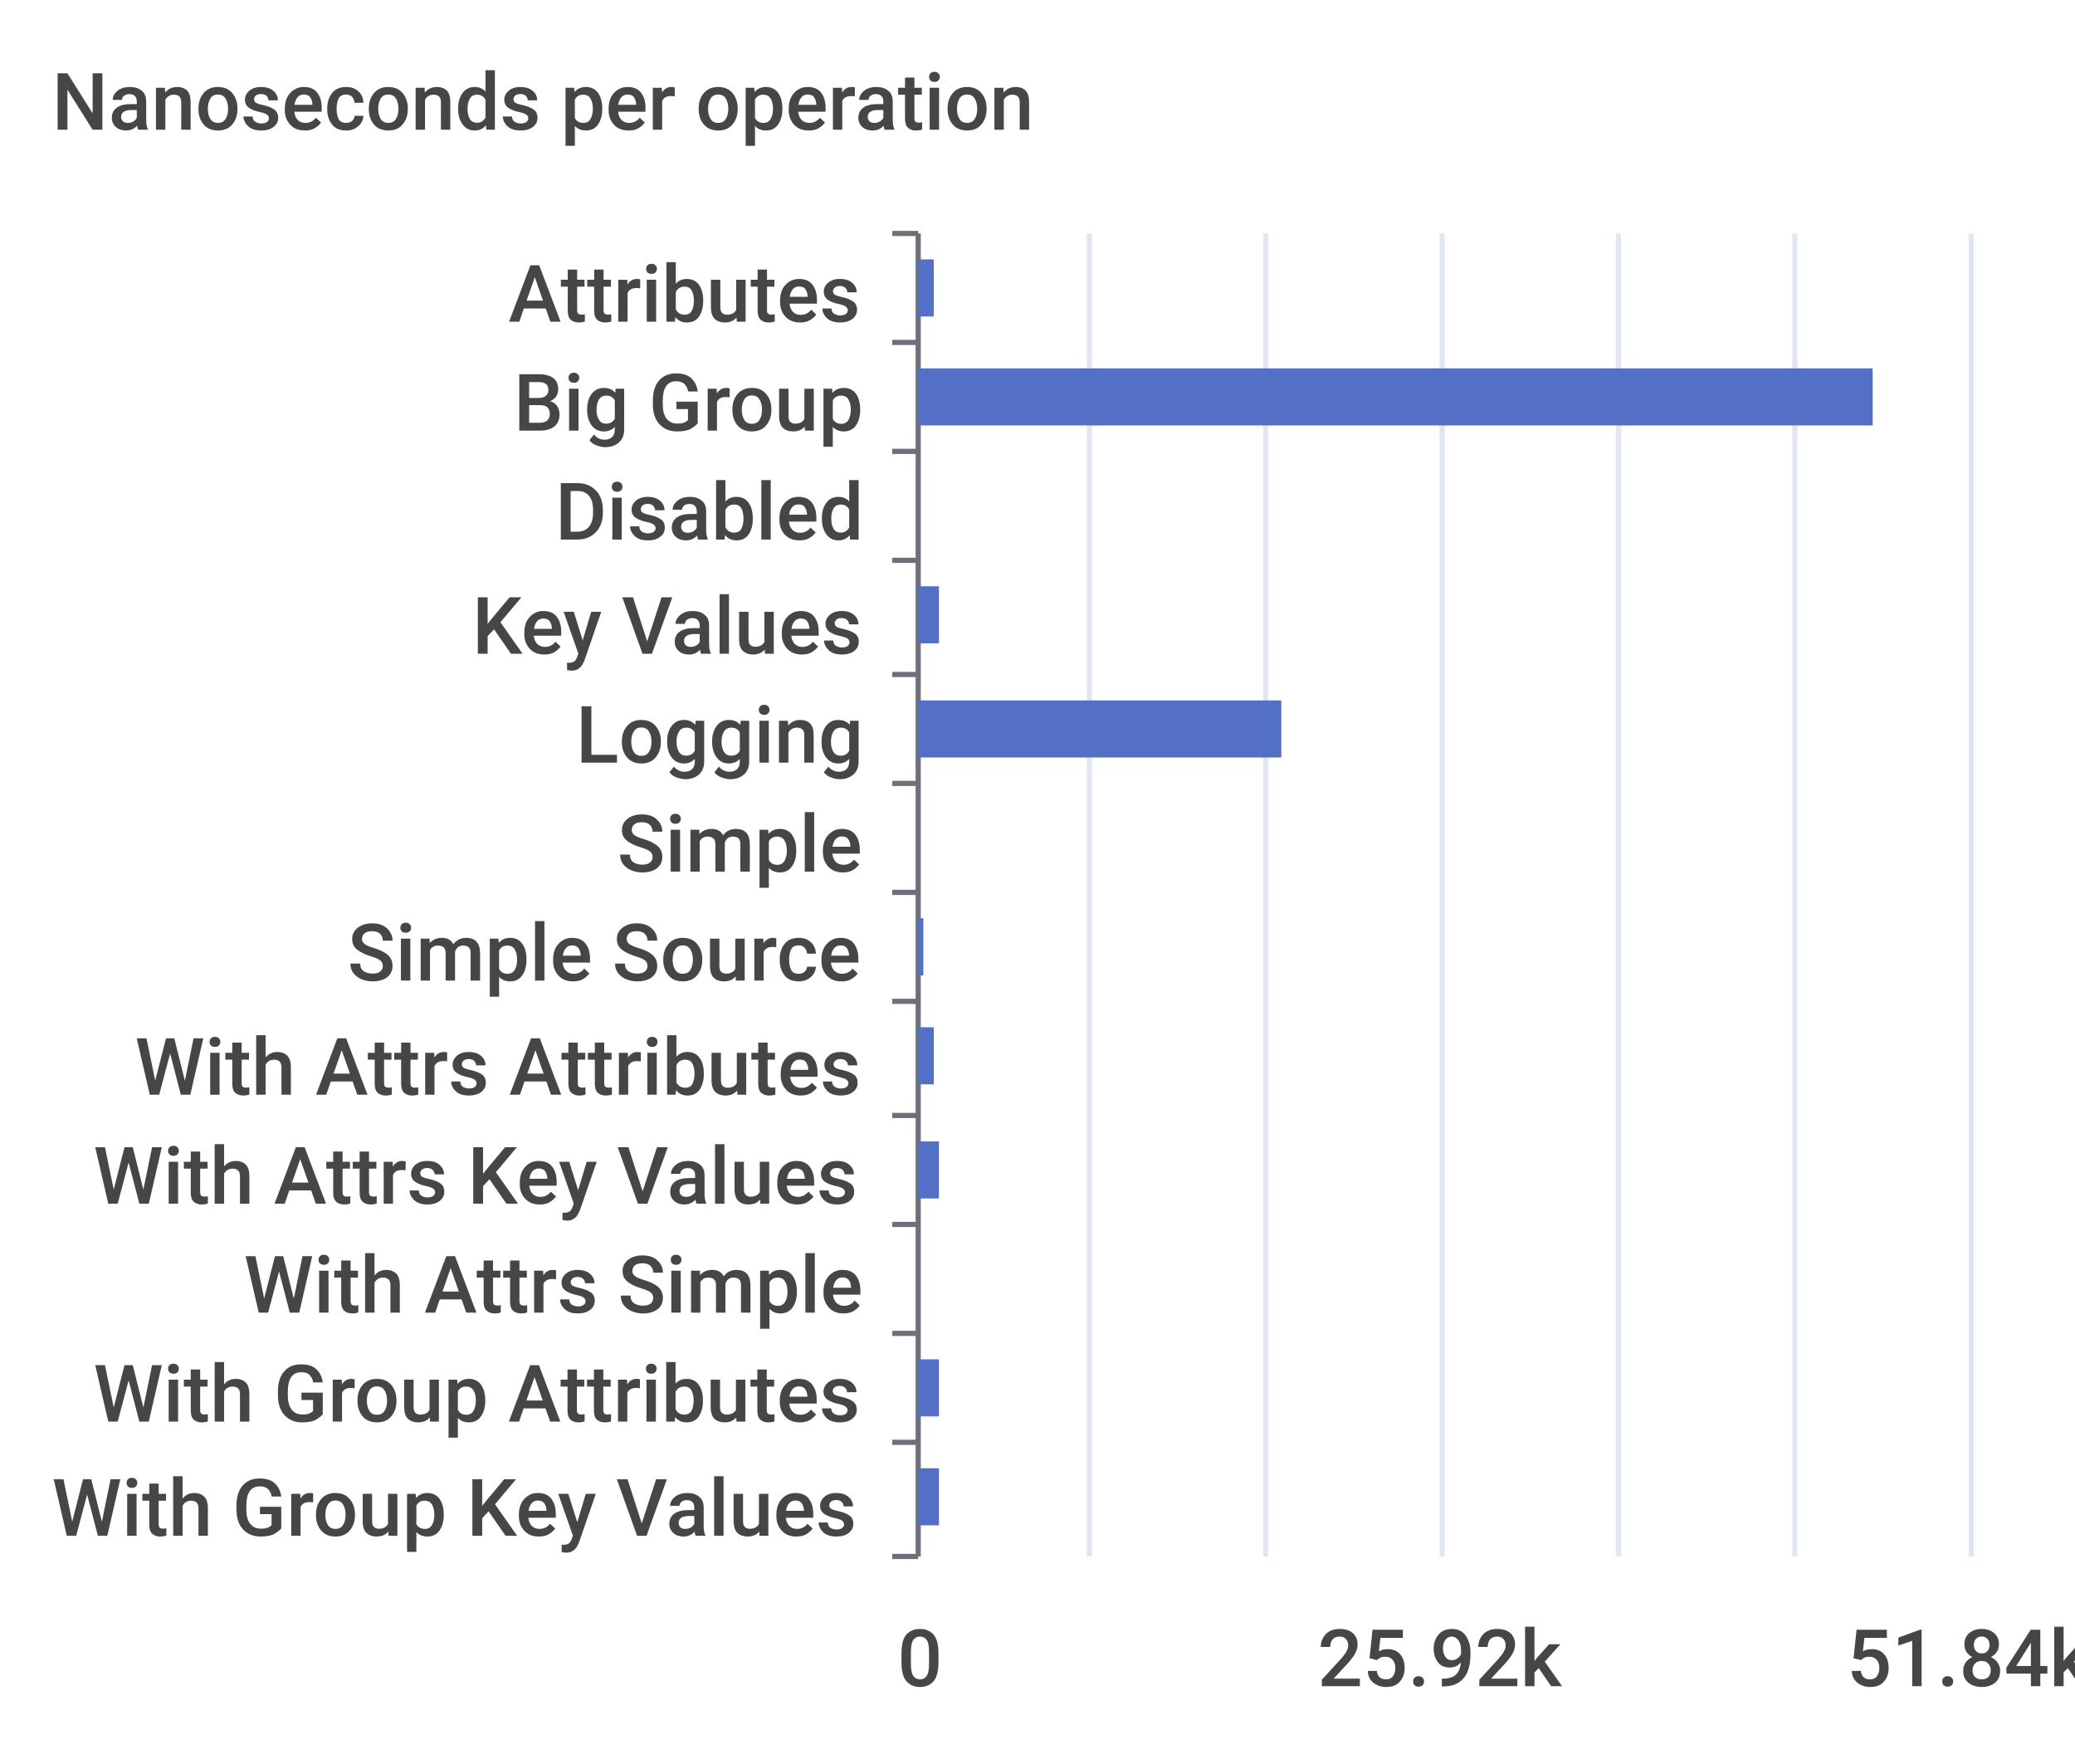
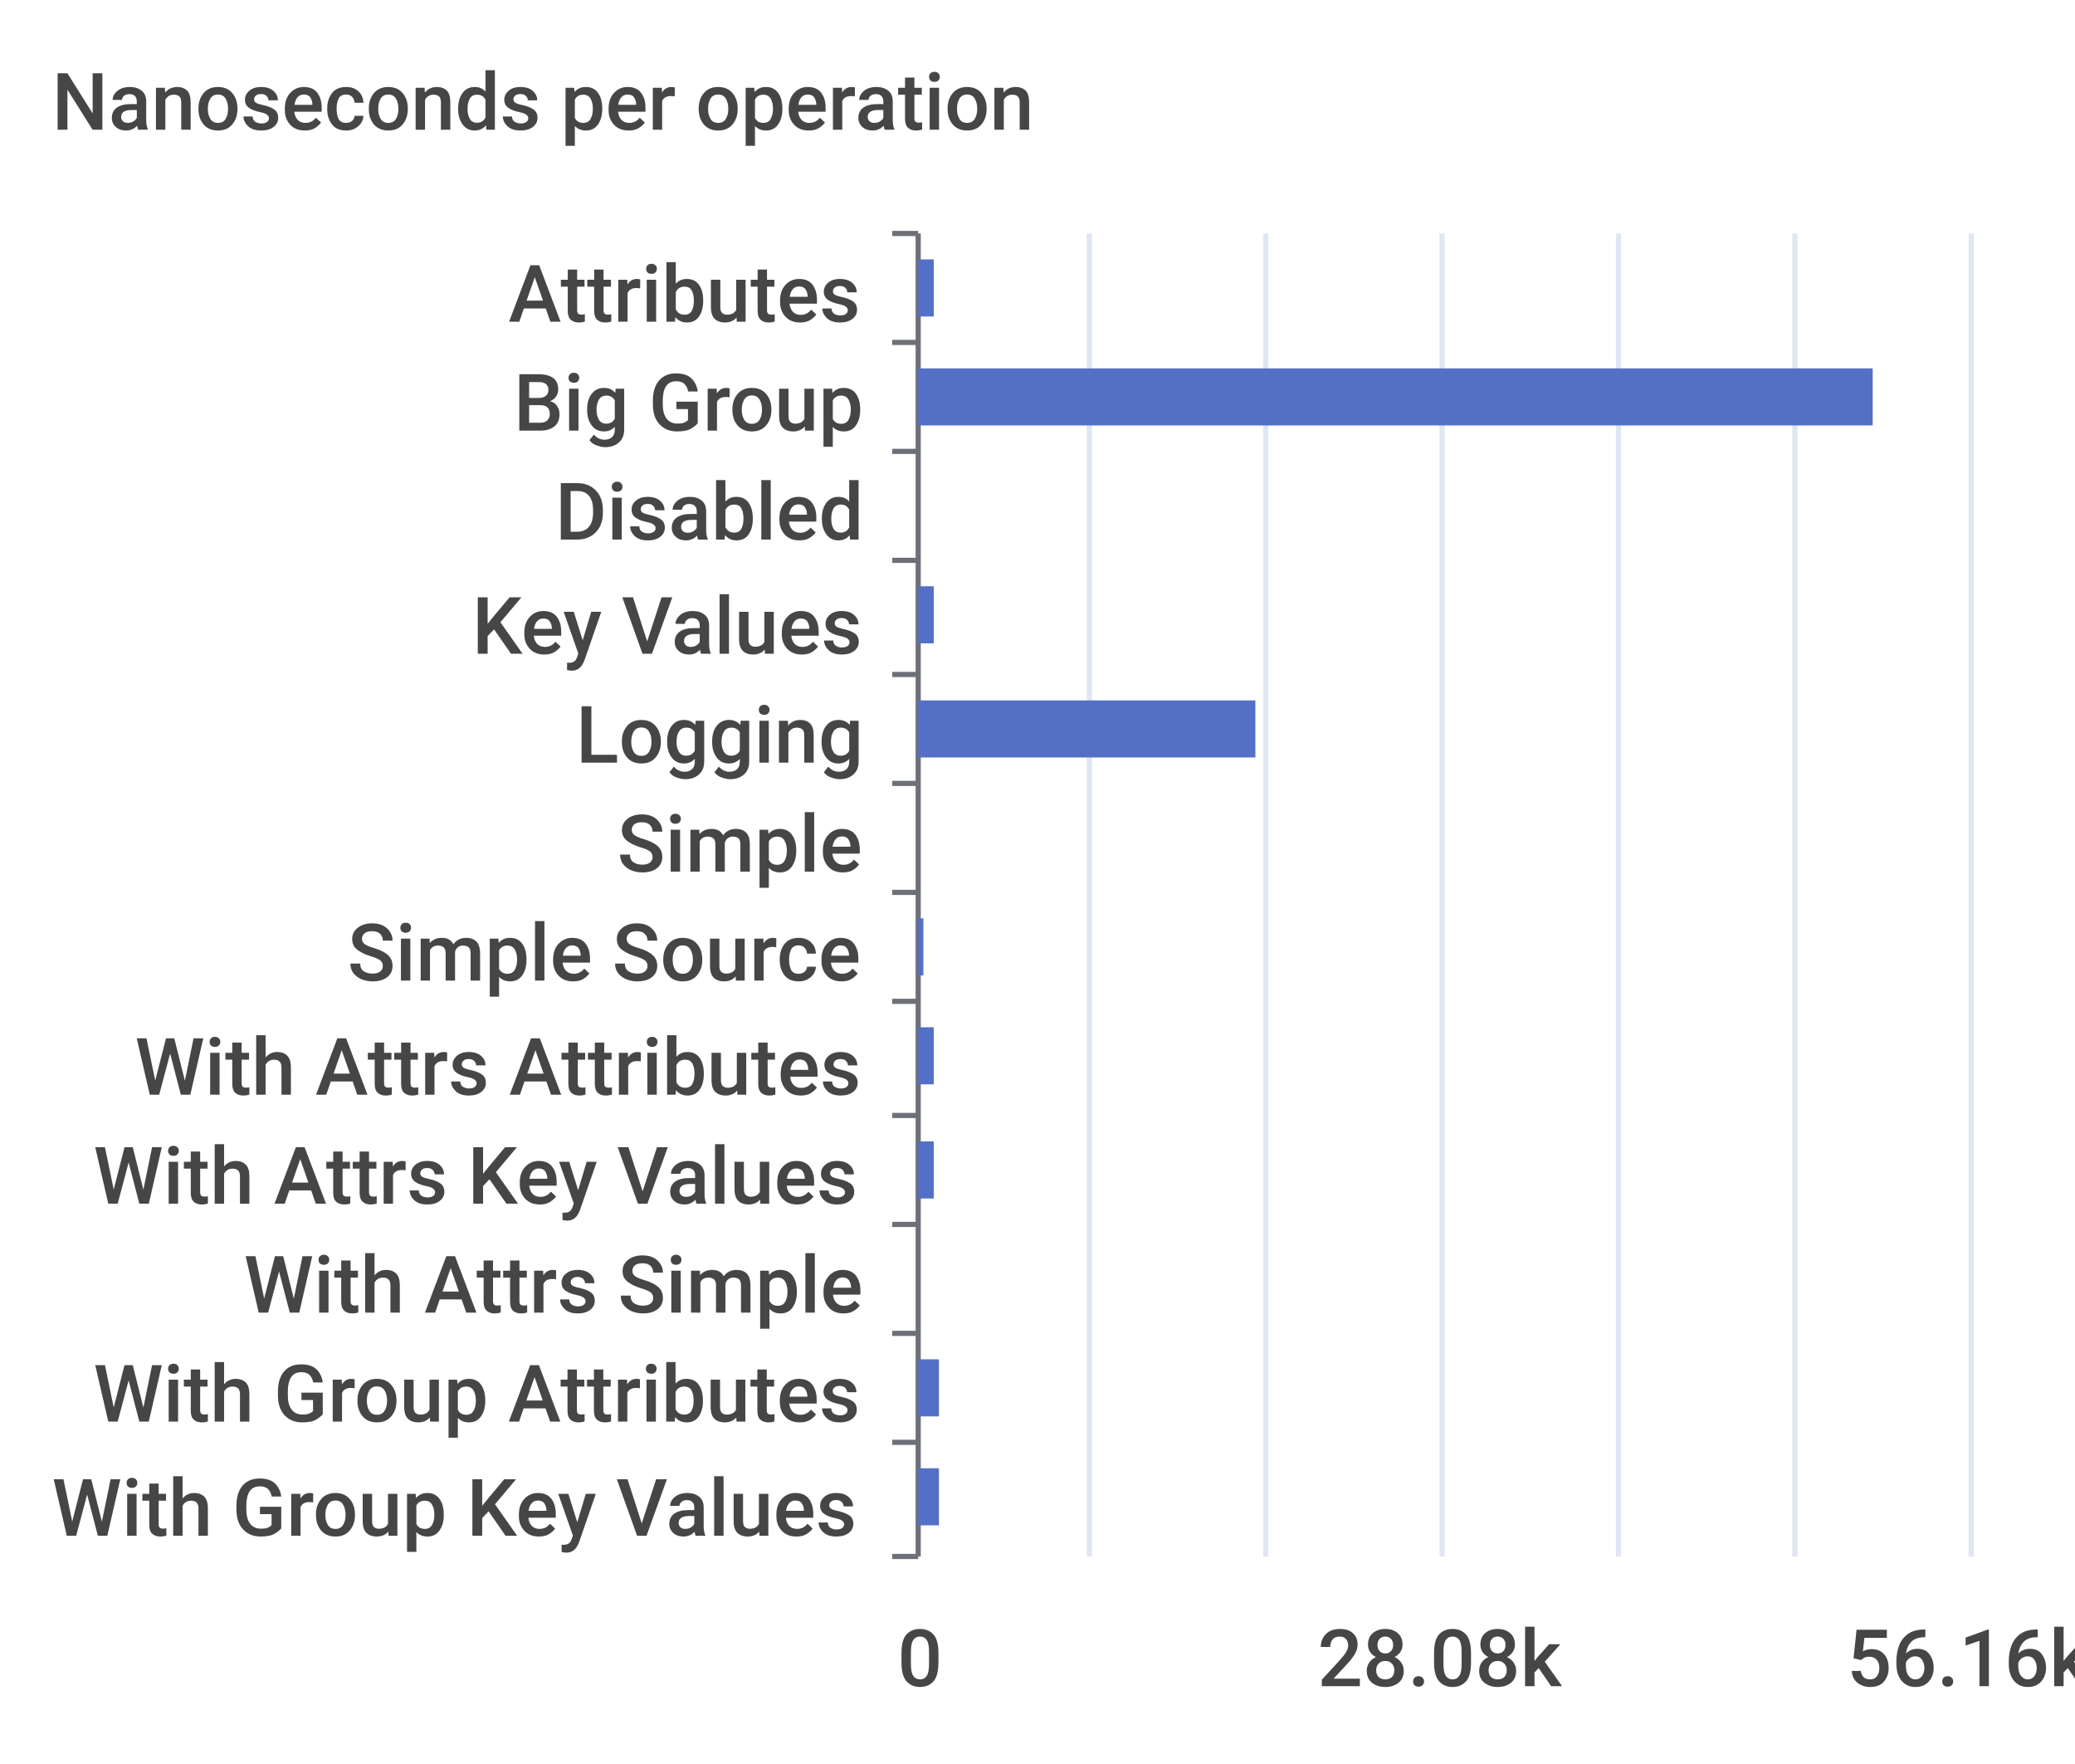
- <svg xmlns="http://www.w3.org/2000/svg" viewBox="0 0 400 340">
-   <path d="M 0 0 L 400 0 L 400 340 L 0 340 L 0 0" style="stroke-width:0;stroke:rgba(255,255,255,0.0);fill:rgba(255,255,255,1.0)" />
+ <svg xmlns="http://www.w3.org/2000/svg" width="400" height="340">\n<path d="M 0 0 L 400 0 L 400 340 L 0 340 L 0 0" style="stroke-width:0;stroke:none;fill:rgba(255,255,255,1.0)" />
  <text x="10" y="25" style="stroke-width:0;stroke:none;fill:rgba(70,70,70,1.0);font-size:15.3px;font-family:'Roboto Medium',sans-serif">Nanoseconds per operation</text>
-   <path d="M 172 45 L 177 45" style="stroke-width:1;stroke:rgba(110,112,121,1.0);fill:rgba(255,255,255,0.0)" />
-   <path d="M 172 66 L 177 66" style="stroke-width:1;stroke:rgba(110,112,121,1.0);fill:rgba(255,255,255,0.0)" />
-   <path d="M 172 87 L 177 87" style="stroke-width:1;stroke:rgba(110,112,121,1.0);fill:rgba(255,255,255,0.0)" />
-   <path d="M 172 108 L 177 108" style="stroke-width:1;stroke:rgba(110,112,121,1.0);fill:rgba(255,255,255,0.0)" />
-   <path d="M 172 130 L 177 130" style="stroke-width:1;stroke:rgba(110,112,121,1.0);fill:rgba(255,255,255,0.0)" />
-   <path d="M 172 151 L 177 151" style="stroke-width:1;stroke:rgba(110,112,121,1.0);fill:rgba(255,255,255,0.0)" />
-   <path d="M 172 172 L 177 172" style="stroke-width:1;stroke:rgba(110,112,121,1.0);fill:rgba(255,255,255,0.0)" />
-   <path d="M 172 193 L 177 193" style="stroke-width:1;stroke:rgba(110,112,121,1.0);fill:rgba(255,255,255,0.0)" />
-   <path d="M 172 215 L 177 215" style="stroke-width:1;stroke:rgba(110,112,121,1.0);fill:rgba(255,255,255,0.0)" />
-   <path d="M 172 236 L 177 236" style="stroke-width:1;stroke:rgba(110,112,121,1.0);fill:rgba(255,255,255,0.0)" />
-   <path d="M 172 257 L 177 257" style="stroke-width:1;stroke:rgba(110,112,121,1.0);fill:rgba(255,255,255,0.0)" />
-   <path d="M 172 278 L 177 278" style="stroke-width:1;stroke:rgba(110,112,121,1.0);fill:rgba(255,255,255,0.0)" />
-   <path d="M 172 300 L 177 300" style="stroke-width:1;stroke:rgba(110,112,121,1.0);fill:rgba(255,255,255,0.0)" />
-   <path d="M 177 45 L 177 300" style="stroke-width:1;stroke:rgba(110,112,121,1.0);fill:rgba(255,255,255,0.0)" />
+   <path d="M 172 45 L 177 45" style="stroke-width:1;stroke:rgba(110,112,121,1.0);fill:none" />
+   <path d="M 172 66 L 177 66" style="stroke-width:1;stroke:rgba(110,112,121,1.0);fill:none" />
+   <path d="M 172 87 L 177 87" style="stroke-width:1;stroke:rgba(110,112,121,1.0);fill:none" />
+   <path d="M 172 108 L 177 108" style="stroke-width:1;stroke:rgba(110,112,121,1.0);fill:none" />
+   <path d="M 172 130 L 177 130" style="stroke-width:1;stroke:rgba(110,112,121,1.0);fill:none" />
+   <path d="M 172 151 L 177 151" style="stroke-width:1;stroke:rgba(110,112,121,1.0);fill:none" />
+   <path d="M 172 172 L 177 172" style="stroke-width:1;stroke:rgba(110,112,121,1.0);fill:none" />
+   <path d="M 172 193 L 177 193" style="stroke-width:1;stroke:rgba(110,112,121,1.0);fill:none" />
+   <path d="M 172 215 L 177 215" style="stroke-width:1;stroke:rgba(110,112,121,1.0);fill:none" />
+   <path d="M 172 236 L 177 236" style="stroke-width:1;stroke:rgba(110,112,121,1.0);fill:none" />
+   <path d="M 172 257 L 177 257" style="stroke-width:1;stroke:rgba(110,112,121,1.0);fill:none" />
+   <path d="M 172 278 L 177 278" style="stroke-width:1;stroke:rgba(110,112,121,1.0);fill:none" />
+   <path d="M 172 300 L 177 300" style="stroke-width:1;stroke:rgba(110,112,121,1.0);fill:none" />
+   <path d="M 177 45 L 177 300" style="stroke-width:1;stroke:rgba(110,112,121,1.0);fill:none" />
  <text x="98" y="62" style="stroke-width:0;stroke:none;fill:rgba(70,70,70,1.0);font-size:15.3px;font-family:'Roboto Medium',sans-serif">Attributes</text>
  <text x="99" y="83" style="stroke-width:0;stroke:none;fill:rgba(70,70,70,1.0);font-size:15.3px;font-family:'Roboto Medium',sans-serif">Big Group</text>
  <text x="107" y="104" style="stroke-width:0;stroke:none;fill:rgba(70,70,70,1.0);font-size:15.3px;font-family:'Roboto Medium',sans-serif">Disabled</text>
  <text x="91" y="126" style="stroke-width:0;stroke:none;fill:rgba(70,70,70,1.0);font-size:15.3px;font-family:'Roboto Medium',sans-serif">Key Values</text>
  <text x="111" y="147" style="stroke-width:0;stroke:none;fill:rgba(70,70,70,1.0);font-size:15.3px;font-family:'Roboto Medium',sans-serif">Logging</text>
  <text x="119" y="168" style="stroke-width:0;stroke:none;fill:rgba(70,70,70,1.0);font-size:15.3px;font-family:'Roboto Medium',sans-serif">Simple</text>
  <text x="67" y="189" style="stroke-width:0;stroke:none;fill:rgba(70,70,70,1.0);font-size:15.3px;font-family:'Roboto Medium',sans-serif">Simple Source</text>
  <text x="26" y="211" style="stroke-width:0;stroke:none;fill:rgba(70,70,70,1.0);font-size:15.3px;font-family:'Roboto Medium',sans-serif">With Attrs Attributes</text>
  <text x="18" y="232" style="stroke-width:0;stroke:none;fill:rgba(70,70,70,1.0);font-size:15.3px;font-family:'Roboto Medium',sans-serif">With Attrs Key Values</text>
  <text x="47" y="253" style="stroke-width:0;stroke:none;fill:rgba(70,70,70,1.0);font-size:15.3px;font-family:'Roboto Medium',sans-serif">With Attrs Simple</text>
  <text x="18" y="274" style="stroke-width:0;stroke:none;fill:rgba(70,70,70,1.0);font-size:15.3px;font-family:'Roboto Medium',sans-serif">With Group Attributes</text>
  <text x="10" y="296" style="stroke-width:0;stroke:none;fill:rgba(70,70,70,1.0);font-size:15.3px;font-family:'Roboto Medium',sans-serif">With Group Key Values</text>
  <text x="173" y="325" style="stroke-width:0;stroke:none;fill:rgba(70,70,70,1.0);font-size:15.3px;font-family:'Roboto Medium',sans-serif">0</text>
-   <text x="254" y="325" style="stroke-width:0;stroke:none;fill:rgba(70,70,70,1.0);font-size:15.3px;font-family:'Roboto Medium',sans-serif">25.92k</text>
-   <text x="356" y="325" style="stroke-width:0;stroke:none;fill:rgba(70,70,70,1.0);font-size:15.3px;font-family:'Roboto Medium',sans-serif">51.84k</text>
-   <path d="M 210 45 L 210 300" style="stroke-width:1;stroke:rgba(224,230,242,1.0);fill:rgba(255,255,255,0.0)" />
-   <path d="M 244 45 L 244 300" style="stroke-width:1;stroke:rgba(224,230,242,1.0);fill:rgba(255,255,255,0.0)" />
-   <path d="M 278 45 L 278 300" style="stroke-width:1;stroke:rgba(224,230,242,1.0);fill:rgba(255,255,255,0.0)" />
-   <path d="M 312 45 L 312 300" style="stroke-width:1;stroke:rgba(224,230,242,1.0);fill:rgba(255,255,255,0.0)" />
-   <path d="M 346 45 L 346 300" style="stroke-width:1;stroke:rgba(224,230,242,1.0);fill:rgba(255,255,255,0.0)" />
-   <path d="M 380 45 L 380 300" style="stroke-width:1;stroke:rgba(224,230,242,1.0);fill:rgba(255,255,255,0.0)" />
-   <path d="M 177 283 L 181 283 L 181 294 L 177 294 L 177 283" style="stroke-width:0;stroke:rgba(255,255,255,0.0);fill:rgba(84,112,198,1.0)" />
-   <path d="M 177 262 L 181 262 L 181 273 L 177 273 L 177 262" style="stroke-width:0;stroke:rgba(255,255,255,0.0);fill:rgba(84,112,198,1.0)" />
-   <path d="M 177 241 L 177 241 L 177 252 L 177 252 L 177 241" style="stroke-width:0;stroke:rgba(255,255,255,0.0);fill:rgba(84,112,198,1.0)" />
-   <path d="M 177 220 L 181 220 L 181 231 L 177 231 L 177 220" style="stroke-width:0;stroke:rgba(255,255,255,0.0);fill:rgba(84,112,198,1.0)" />
-   <path d="M 177 198 L 180 198 L 180 209 L 177 209 L 177 198" style="stroke-width:0;stroke:rgba(255,255,255,0.0);fill:rgba(84,112,198,1.0)" />
-   <path d="M 177 177 L 178 177 L 178 188 L 177 188 L 177 177" style="stroke-width:0;stroke:rgba(255,255,255,0.0);fill:rgba(84,112,198,1.0)" />
-   <path d="M 177 156 L 177 156 L 177 167 L 177 167 L 177 156" style="stroke-width:0;stroke:rgba(255,255,255,0.0);fill:rgba(84,112,198,1.0)" />
-   <path d="M 177 135 L 247 135 L 247 146 L 177 146 L 177 135" style="stroke-width:0;stroke:rgba(255,255,255,0.0);fill:rgba(84,112,198,1.0)" />
-   <path d="M 177 113 L 181 113 L 181 124 L 177 124 L 177 113" style="stroke-width:0;stroke:rgba(255,255,255,0.0);fill:rgba(84,112,198,1.0)" />
-   <path d="M 177 92 L 177 92 L 177 103 L 177 103 L 177 92" style="stroke-width:0;stroke:rgba(255,255,255,0.0);fill:rgba(84,112,198,1.0)" />
-   <path d="M 177 71 L 361 71 L 361 82 L 177 82 L 177 71" style="stroke-width:0;stroke:rgba(255,255,255,0.0);fill:rgba(84,112,198,1.0)" />
-   <path d="M 177 50 L 180 50 L 180 61 L 177 61 L 177 50" style="stroke-width:0;stroke:rgba(255,255,255,0.0);fill:rgba(84,112,198,1.0)" />
+   <text x="254" y="325" style="stroke-width:0;stroke:none;fill:rgba(70,70,70,1.0);font-size:15.3px;font-family:'Roboto Medium',sans-serif">28.08k</text>
+   <text x="356" y="325" style="stroke-width:0;stroke:none;fill:rgba(70,70,70,1.0);font-size:15.3px;font-family:'Roboto Medium',sans-serif">56.16k</text>
+   <path d="M 210 45 L 210 300" style="stroke-width:1;stroke:rgba(224,230,242,1.0);fill:none" />
+   <path d="M 244 45 L 244 300" style="stroke-width:1;stroke:rgba(224,230,242,1.0);fill:none" />
+   <path d="M 278 45 L 278 300" style="stroke-width:1;stroke:rgba(224,230,242,1.0);fill:none" />
+   <path d="M 312 45 L 312 300" style="stroke-width:1;stroke:rgba(224,230,242,1.0);fill:none" />
+   <path d="M 346 45 L 346 300" style="stroke-width:1;stroke:rgba(224,230,242,1.0);fill:none" />
+   <path d="M 380 45 L 380 300" style="stroke-width:1;stroke:rgba(224,230,242,1.0);fill:none" />
+   <path d="M 177 283 L 181 283 L 181 294 L 177 294 L 177 283" style="stroke-width:0;stroke:none;fill:rgba(84,112,198,1.0)" />
+   <path d="M 177 262 L 181 262 L 181 273 L 177 273 L 177 262" style="stroke-width:0;stroke:none;fill:rgba(84,112,198,1.0)" />
+   <path d="M 177 241 L 177 241 L 177 252 L 177 252 L 177 241" style="stroke-width:0;stroke:none;fill:rgba(84,112,198,1.0)" />
+   <path d="M 177 220 L 180 220 L 180 231 L 177 231 L 177 220" style="stroke-width:0;stroke:none;fill:rgba(84,112,198,1.0)" />
+   <path d="M 177 198 L 180 198 L 180 209 L 177 209 L 177 198" style="stroke-width:0;stroke:none;fill:rgba(84,112,198,1.0)" />
+   <path d="M 177 177 L 178 177 L 178 188 L 177 188 L 177 177" style="stroke-width:0;stroke:none;fill:rgba(84,112,198,1.0)" />
+   <path d="M 177 156 L 177 156 L 177 167 L 177 167 L 177 156" style="stroke-width:0;stroke:none;fill:rgba(84,112,198,1.0)" />
+   <path d="M 177 135 L 242 135 L 242 146 L 177 146 L 177 135" style="stroke-width:0;stroke:none;fill:rgba(84,112,198,1.0)" />
+   <path d="M 177 113 L 180 113 L 180 124 L 177 124 L 177 113" style="stroke-width:0;stroke:none;fill:rgba(84,112,198,1.0)" />
+   <path d="M 177 92 L 177 92 L 177 103 L 177 103 L 177 92" style="stroke-width:0;stroke:none;fill:rgba(84,112,198,1.0)" />
+   <path d="M 177 71 L 361 71 L 361 82 L 177 82 L 177 71" style="stroke-width:0;stroke:none;fill:rgba(84,112,198,1.0)" />
+   <path d="M 177 50 L 180 50 L 180 61 L 177 61 L 177 50" style="stroke-width:0;stroke:none;fill:rgba(84,112,198,1.0)" />
</svg>
